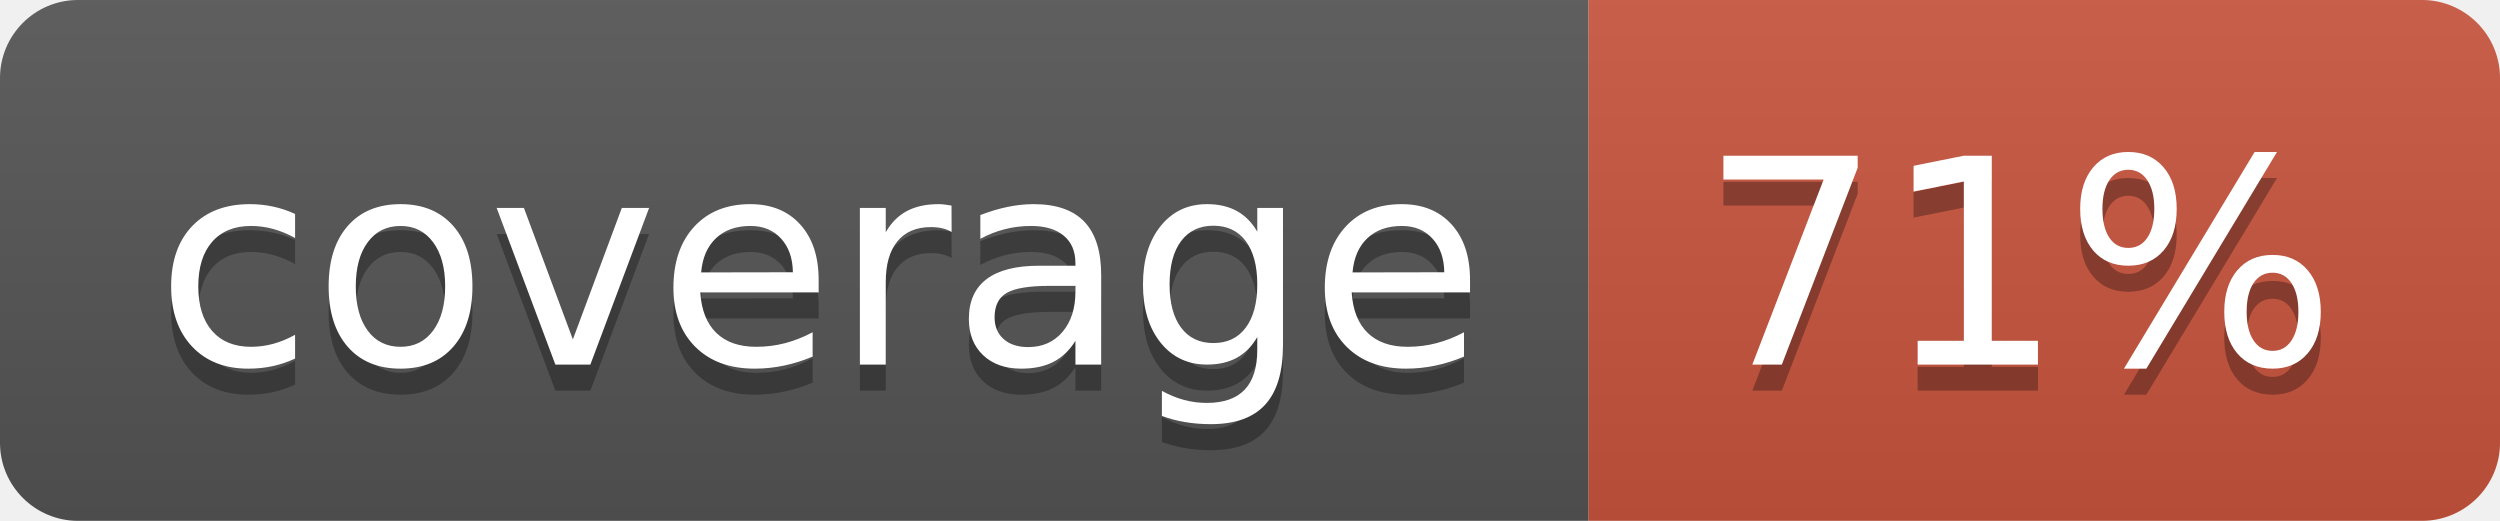
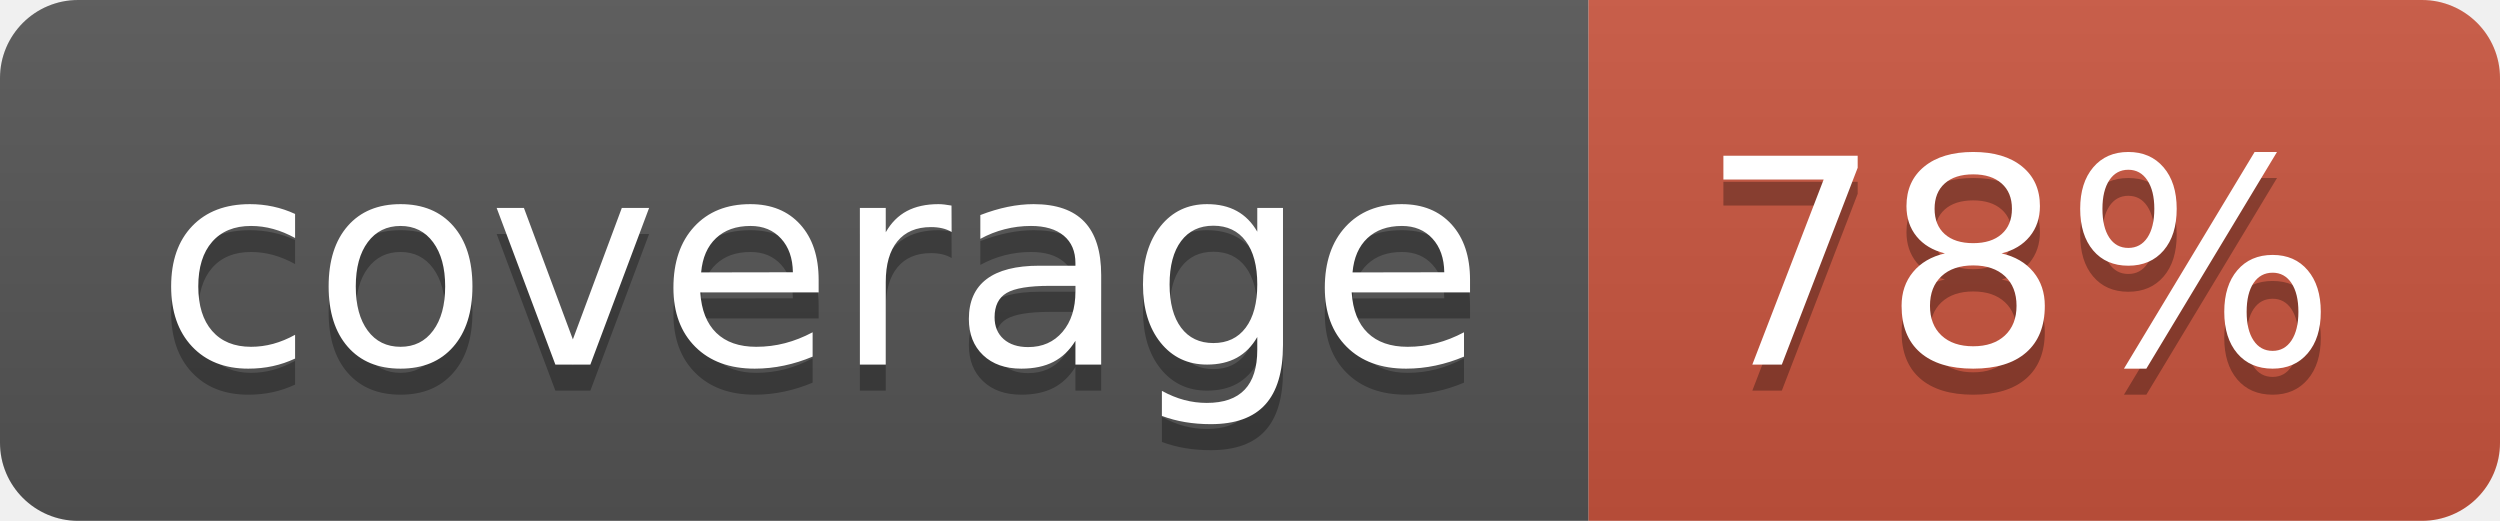
<svg xmlns="http://www.w3.org/2000/svg" width="96" height="20">
  <linearGradient id="b" x2="0" y2="100%">
    <stop offset="0" stop-color="#bbb" stop-opacity=".1" />
    <stop offset="1" stop-opacity=".1" />
  </linearGradient>
  <clipPath id="a">
    <rect width="96" height="20" rx="3" fill="#fff" />
  </clipPath>
  <g clip-path="url(#a)">
    <path fill="#555" d="M0 0h61v20H0z" />
    <path fill="#CA553E" d="M61 0h35v20H61z" />
    <path fill="url(#b)" d="M0 0h96v20H0z" />
  </g>
  <g fill="#fff" text-anchor="middle" font-family="DejaVu Sans,Verdana,Geneva,sans-serif" font-size="110">
    <text x="315" y="150" fill="#010101" fill-opacity=".3" transform="scale(.1)" textLength="510">coverage</text>
    <text x="315" y="140" transform="scale(.1)" textLength="510">coverage</text>
-     <text x="775" y="150" fill="#010101" fill-opacity=".3" transform="scale(.1)" textLength="250">71%</text>
-     <text x="775" y="140" transform="scale(.1)" textLength="250">71%</text>
+     <text x="775" y="150" fill="#010101" fill-opacity=".3" transform="scale(.1)" textLength="250">78%</text>
+     <text x="775" y="140" transform="scale(.1)" textLength="250">78%</text>
  </g>
</svg>
